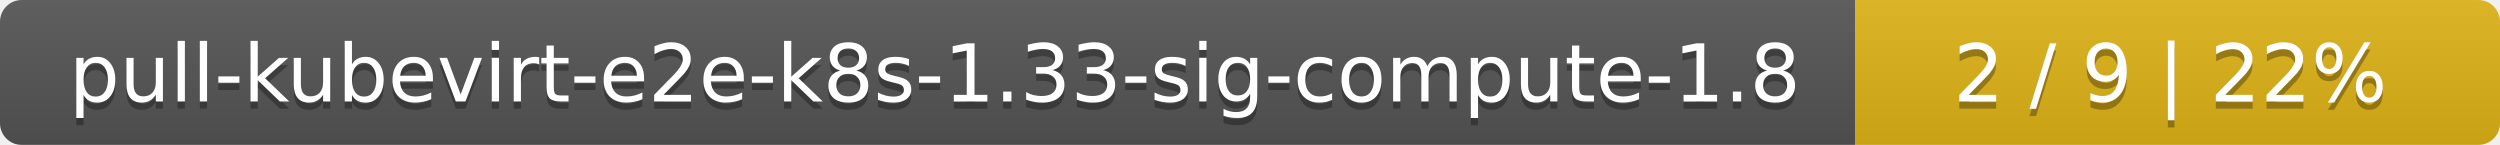
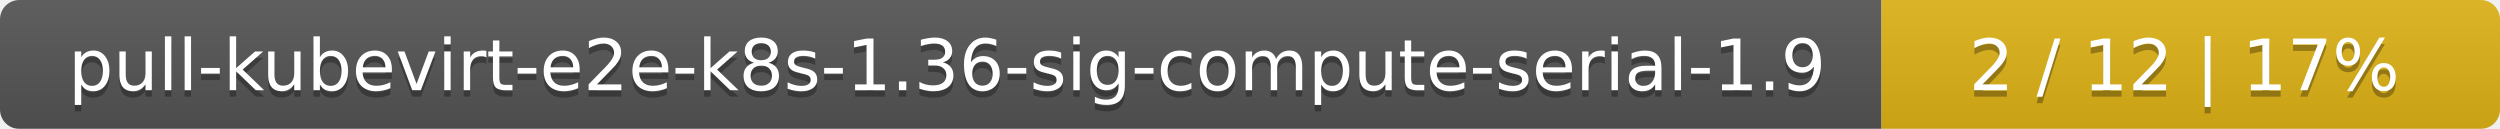
- <svg xmlns="http://www.w3.org/2000/svg" width="345" height="20">
+ <svg xmlns="http://www.w3.org/2000/svg" width="388" height="20">
  <linearGradient id="smooth" x2="0" y2="100%">
    <stop offset="0" stop-color="#bbb" stop-opacity=".1" />
    <stop offset="1" stop-opacity=".1" />
  </linearGradient>
  <mask id="round">
-     <rect width="345" height="20" rx="3" fill="#fff" />
+     <rect width="388" height="20" rx="3" fill="#fff" />
  </mask>
  <g mask="url(#round)">
-     <rect width="256" height="20" fill="#555" />
-     <rect x="256" width="89" height="20" fill="#dfb317" />
-     <rect width="345" height="20" fill="url(#smooth)" />
+     <rect width="292" height="20" fill="#555" />
+     <rect x="292" width="96" height="20" fill="#dfb317" />
+     <rect width="388" height="20" fill="url(#smooth)" />
  </g>
  <g fill="#fff" text-anchor="middle" font-family="DejaVu Sans,Verdana,Geneva,sans-serif" font-size="11">
-     <text x="129" y="15" fill="#010101" fill-opacity=".3">pull-kubevirt-e2e-k8s-1.33-sig-compute-1.8</text>
-     <text x="129" y="14">pull-kubevirt-e2e-k8s-1.33-sig-compute-1.8</text>
-     <text x="299.5" y="15" fill="#010101" fill-opacity=".3">2 / 9    |    22%</text>
-     <text x="299.5" y="14">2 / 9    |    22%</text>
+     <text x="147" y="15" fill="#010101" fill-opacity=".3">pull-kubevirt-e2e-k8s-1.36-sig-compute-serial-1.9</text>
+     <text x="147" y="14">pull-kubevirt-e2e-k8s-1.36-sig-compute-serial-1.9</text>
+     <text x="339" y="15" fill="#010101" fill-opacity=".3">2 / 12    |    17%</text>
+     <text x="339" y="14">2 / 12    |    17%</text>
  </g>
</svg>
